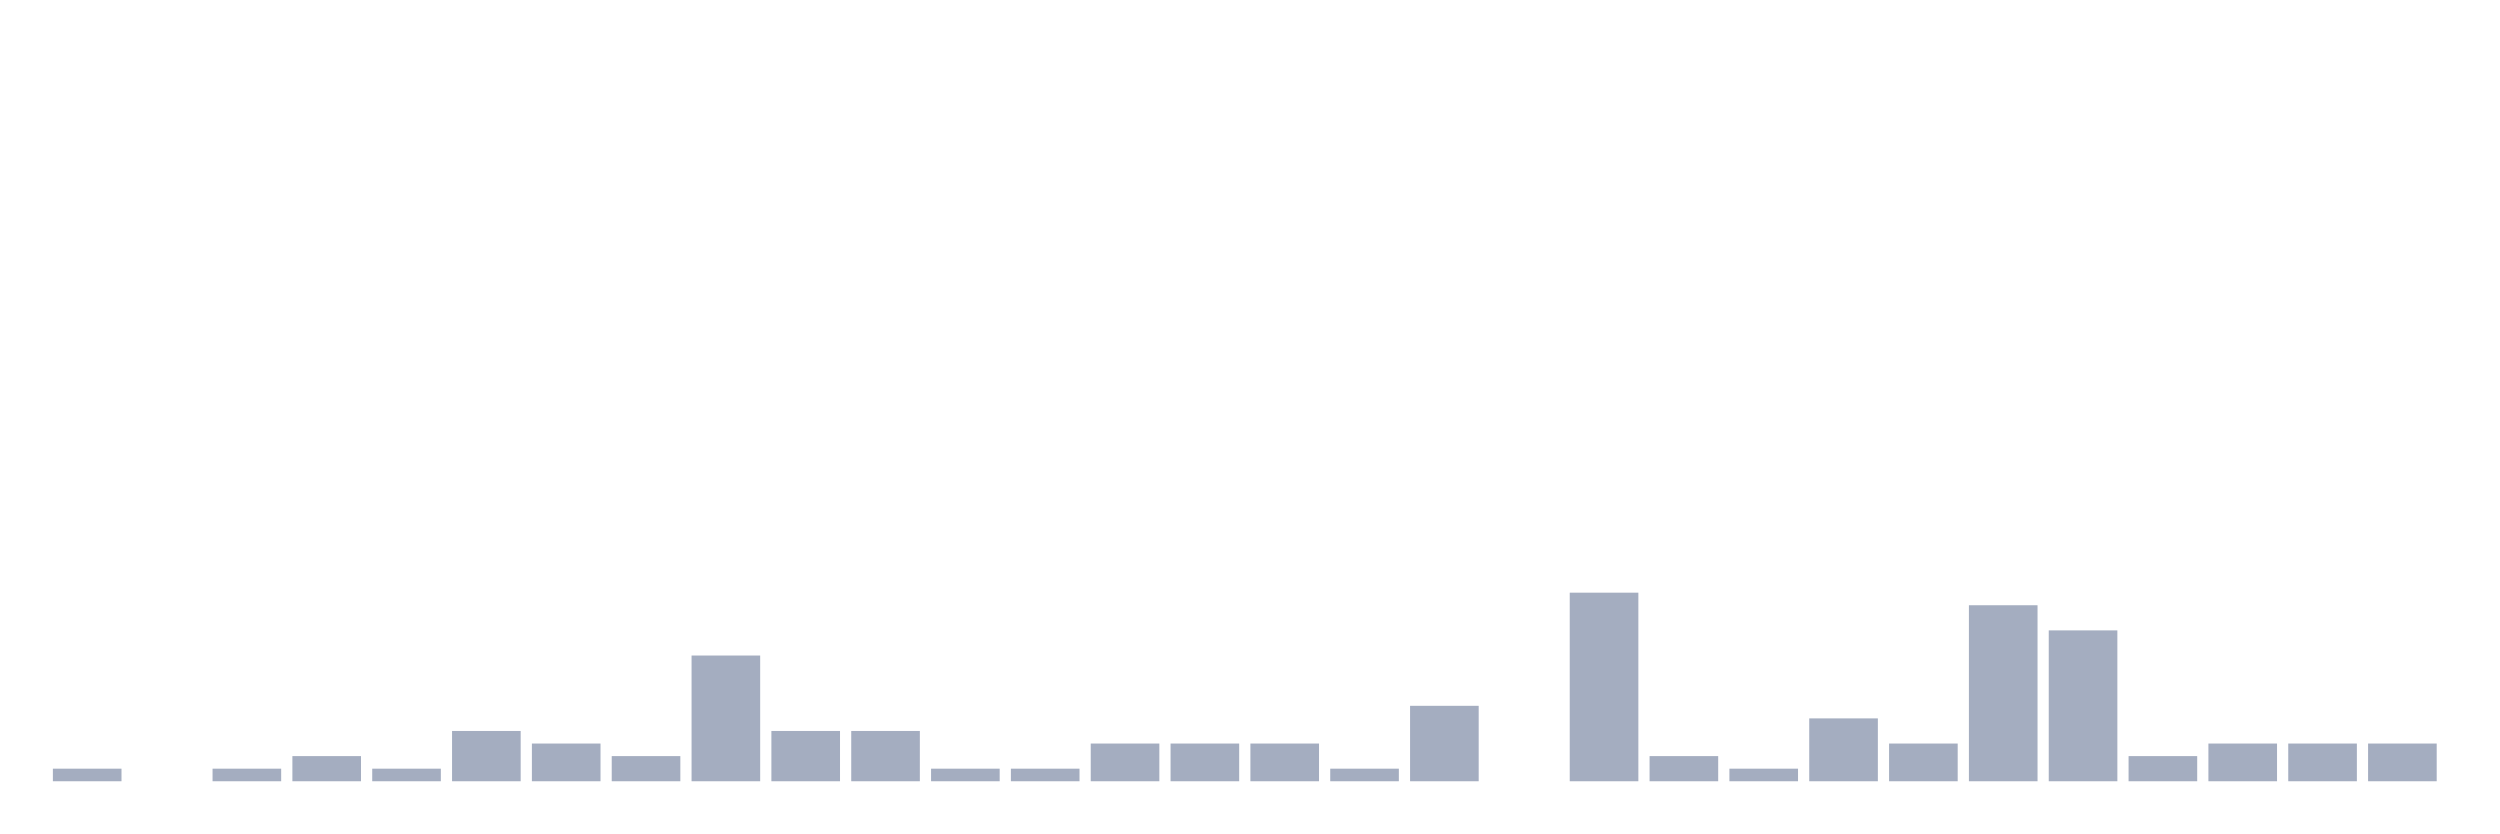
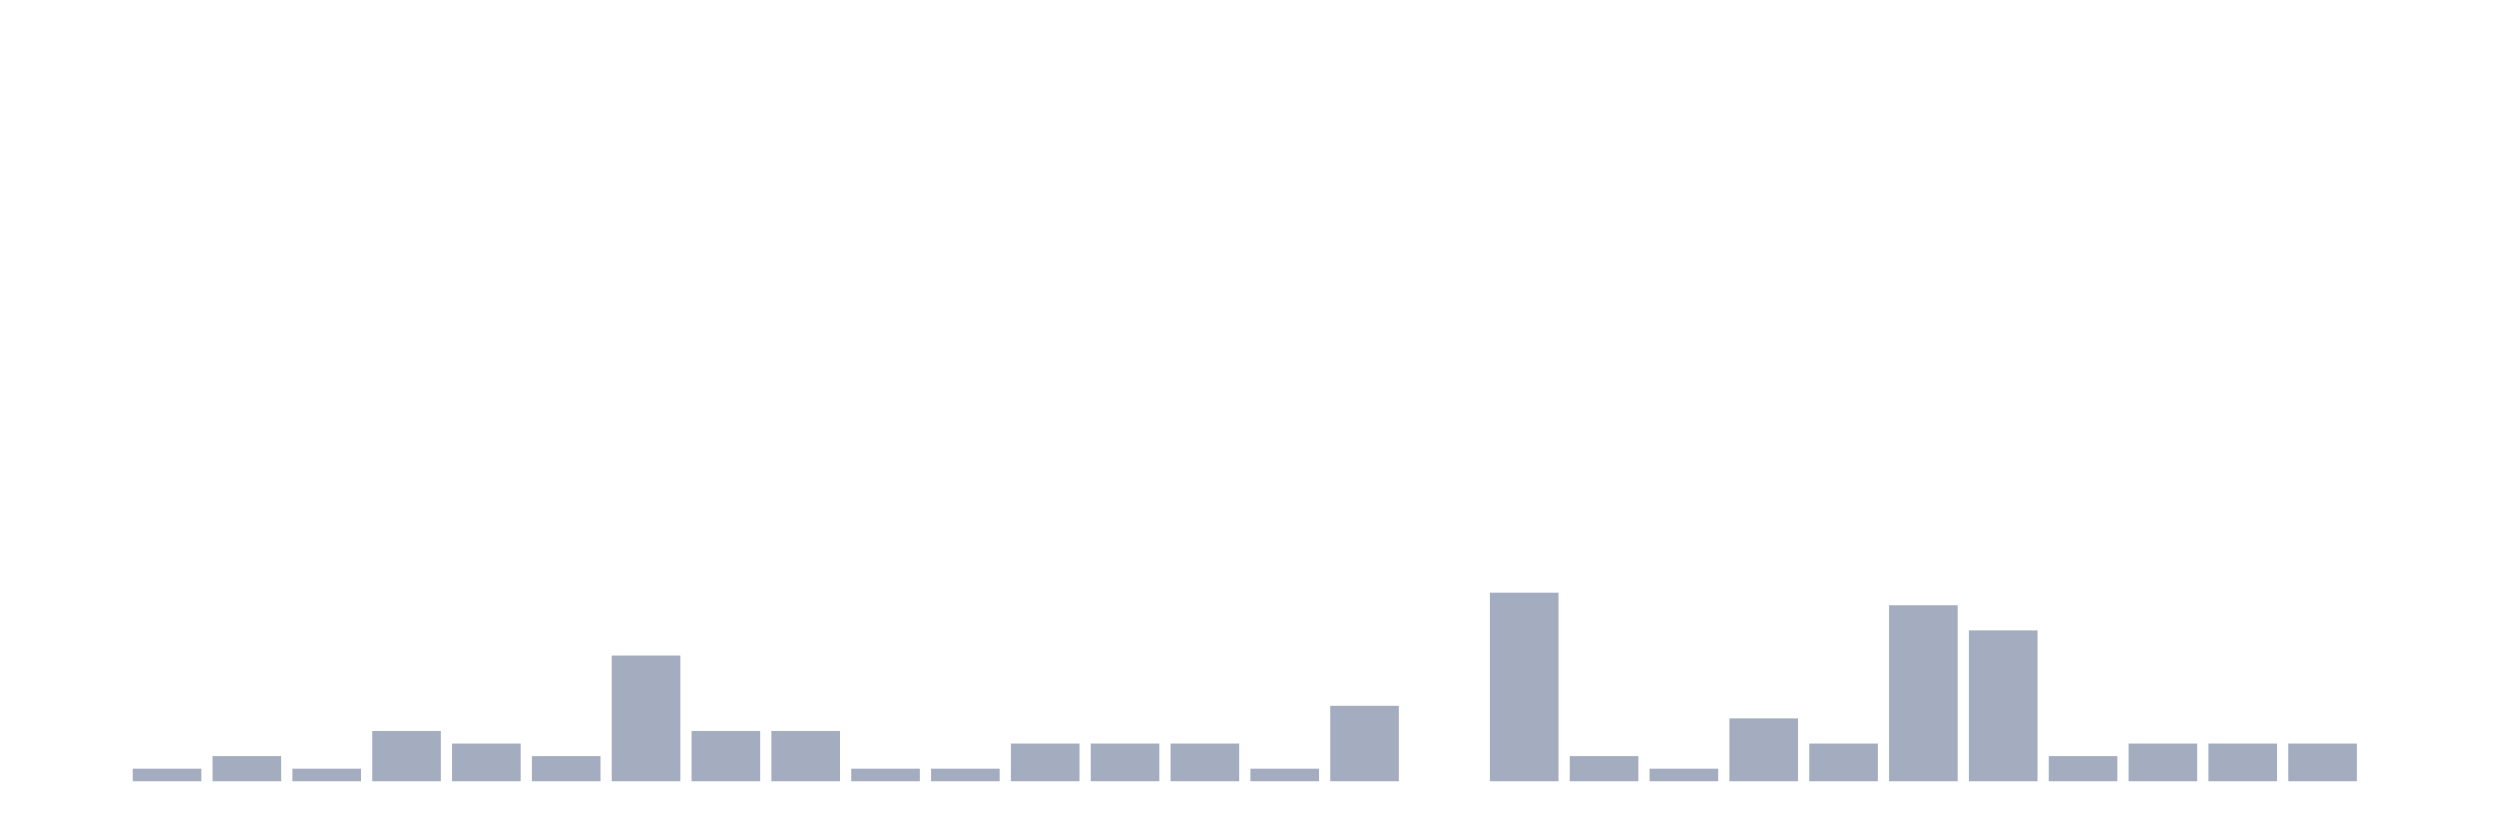
<svg xmlns="http://www.w3.org/2000/svg" viewBox="0 0 480 160">
  <g transform="translate(10,10)">
-     <rect class="bar" x="0.153" width="13.175" y="137.586" height="2.414" fill="rgb(164,173,192)" />
-     <rect class="bar" x="15.482" width="13.175" y="140" height="0" fill="rgb(164,173,192)" />
-     <rect class="bar" x="30.81" width="13.175" y="137.586" height="2.414" fill="rgb(164,173,192)" />
-     <rect class="bar" x="46.138" width="13.175" y="135.172" height="4.828" fill="rgb(164,173,192)" />
-     <rect class="bar" x="61.466" width="13.175" y="137.586" height="2.414" fill="rgb(164,173,192)" />
-     <rect class="bar" x="76.794" width="13.175" y="130.345" height="9.655" fill="rgb(164,173,192)" />
-     <rect class="bar" x="92.123" width="13.175" y="132.759" height="7.241" fill="rgb(164,173,192)" />
-     <rect class="bar" x="107.451" width="13.175" y="135.172" height="4.828" fill="rgb(164,173,192)" />
-     <rect class="bar" x="122.779" width="13.175" y="115.862" height="24.138" fill="rgb(164,173,192)" />
+     <rect class="bar" x="0.153" width="13.175" y="140" height="0" fill="rgb(164,173,192)" />
+     <rect class="bar" x="15.482" width="13.175" y="137.586" height="2.414" fill="rgb(164,173,192)" />
+     <rect class="bar" x="30.81" width="13.175" y="135.172" height="4.828" fill="rgb(164,173,192)" />
+     <rect class="bar" x="46.138" width="13.175" y="137.586" height="2.414" fill="rgb(164,173,192)" />
+     <rect class="bar" x="61.466" width="13.175" y="130.345" height="9.655" fill="rgb(164,173,192)" />
+     <rect class="bar" x="76.794" width="13.175" y="132.759" height="7.241" fill="rgb(164,173,192)" />
+     <rect class="bar" x="92.123" width="13.175" y="135.172" height="4.828" fill="rgb(164,173,192)" />
+     <rect class="bar" x="107.451" width="13.175" y="115.862" height="24.138" fill="rgb(164,173,192)" />
+     <rect class="bar" x="122.779" width="13.175" y="130.345" height="9.655" fill="rgb(164,173,192)" />
    <rect class="bar" x="138.107" width="13.175" y="130.345" height="9.655" fill="rgb(164,173,192)" />
-     <rect class="bar" x="153.436" width="13.175" y="130.345" height="9.655" fill="rgb(164,173,192)" />
+     <rect class="bar" x="153.436" width="13.175" y="137.586" height="2.414" fill="rgb(164,173,192)" />
    <rect class="bar" x="168.764" width="13.175" y="137.586" height="2.414" fill="rgb(164,173,192)" />
-     <rect class="bar" x="184.092" width="13.175" y="137.586" height="2.414" fill="rgb(164,173,192)" />
+     <rect class="bar" x="184.092" width="13.175" y="132.759" height="7.241" fill="rgb(164,173,192)" />
    <rect class="bar" x="199.42" width="13.175" y="132.759" height="7.241" fill="rgb(164,173,192)" />
    <rect class="bar" x="214.748" width="13.175" y="132.759" height="7.241" fill="rgb(164,173,192)" />
-     <rect class="bar" x="230.077" width="13.175" y="132.759" height="7.241" fill="rgb(164,173,192)" />
-     <rect class="bar" x="245.405" width="13.175" y="137.586" height="2.414" fill="rgb(164,173,192)" />
-     <rect class="bar" x="260.733" width="13.175" y="125.517" height="14.483" fill="rgb(164,173,192)" />
-     <rect class="bar" x="276.061" width="13.175" y="140" height="0" fill="rgb(164,173,192)" />
-     <rect class="bar" x="291.39" width="13.175" y="103.793" height="36.207" fill="rgb(164,173,192)" />
-     <rect class="bar" x="306.718" width="13.175" y="135.172" height="4.828" fill="rgb(164,173,192)" />
-     <rect class="bar" x="322.046" width="13.175" y="137.586" height="2.414" fill="rgb(164,173,192)" />
-     <rect class="bar" x="337.374" width="13.175" y="127.931" height="12.069" fill="rgb(164,173,192)" />
-     <rect class="bar" x="352.702" width="13.175" y="132.759" height="7.241" fill="rgb(164,173,192)" />
-     <rect class="bar" x="368.031" width="13.175" y="106.207" height="33.793" fill="rgb(164,173,192)" />
-     <rect class="bar" x="383.359" width="13.175" y="111.034" height="28.966" fill="rgb(164,173,192)" />
-     <rect class="bar" x="398.687" width="13.175" y="135.172" height="4.828" fill="rgb(164,173,192)" />
+     <rect class="bar" x="230.077" width="13.175" y="137.586" height="2.414" fill="rgb(164,173,192)" />
+     <rect class="bar" x="245.405" width="13.175" y="125.517" height="14.483" fill="rgb(164,173,192)" />
+     <rect class="bar" x="260.733" width="13.175" y="140" height="0" fill="rgb(164,173,192)" />
+     <rect class="bar" x="276.061" width="13.175" y="103.793" height="36.207" fill="rgb(164,173,192)" />
+     <rect class="bar" x="291.39" width="13.175" y="135.172" height="4.828" fill="rgb(164,173,192)" />
+     <rect class="bar" x="306.718" width="13.175" y="137.586" height="2.414" fill="rgb(164,173,192)" />
+     <rect class="bar" x="322.046" width="13.175" y="127.931" height="12.069" fill="rgb(164,173,192)" />
+     <rect class="bar" x="337.374" width="13.175" y="132.759" height="7.241" fill="rgb(164,173,192)" />
+     <rect class="bar" x="352.702" width="13.175" y="106.207" height="33.793" fill="rgb(164,173,192)" />
+     <rect class="bar" x="368.031" width="13.175" y="111.034" height="28.966" fill="rgb(164,173,192)" />
+     <rect class="bar" x="383.359" width="13.175" y="135.172" height="4.828" fill="rgb(164,173,192)" />
+     <rect class="bar" x="398.687" width="13.175" y="132.759" height="7.241" fill="rgb(164,173,192)" />
    <rect class="bar" x="414.015" width="13.175" y="132.759" height="7.241" fill="rgb(164,173,192)" />
    <rect class="bar" x="429.344" width="13.175" y="132.759" height="7.241" fill="rgb(164,173,192)" />
-     <rect class="bar" x="444.672" width="13.175" y="132.759" height="7.241" fill="rgb(164,173,192)" />
+     <rect class="bar" x="444.672" width="13.175" y="140" height="0" fill="rgb(164,173,192)" />
  </g>
</svg>
